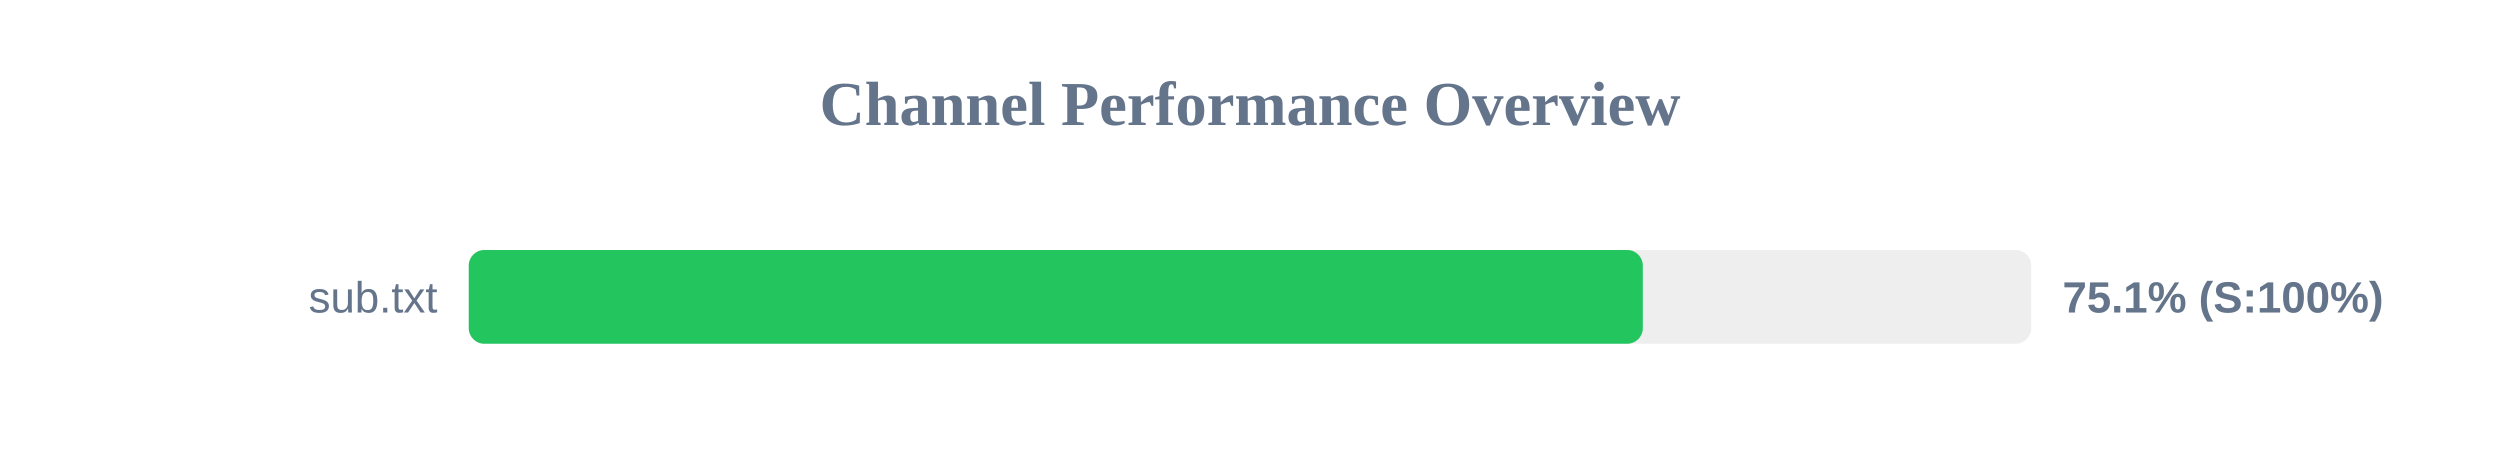
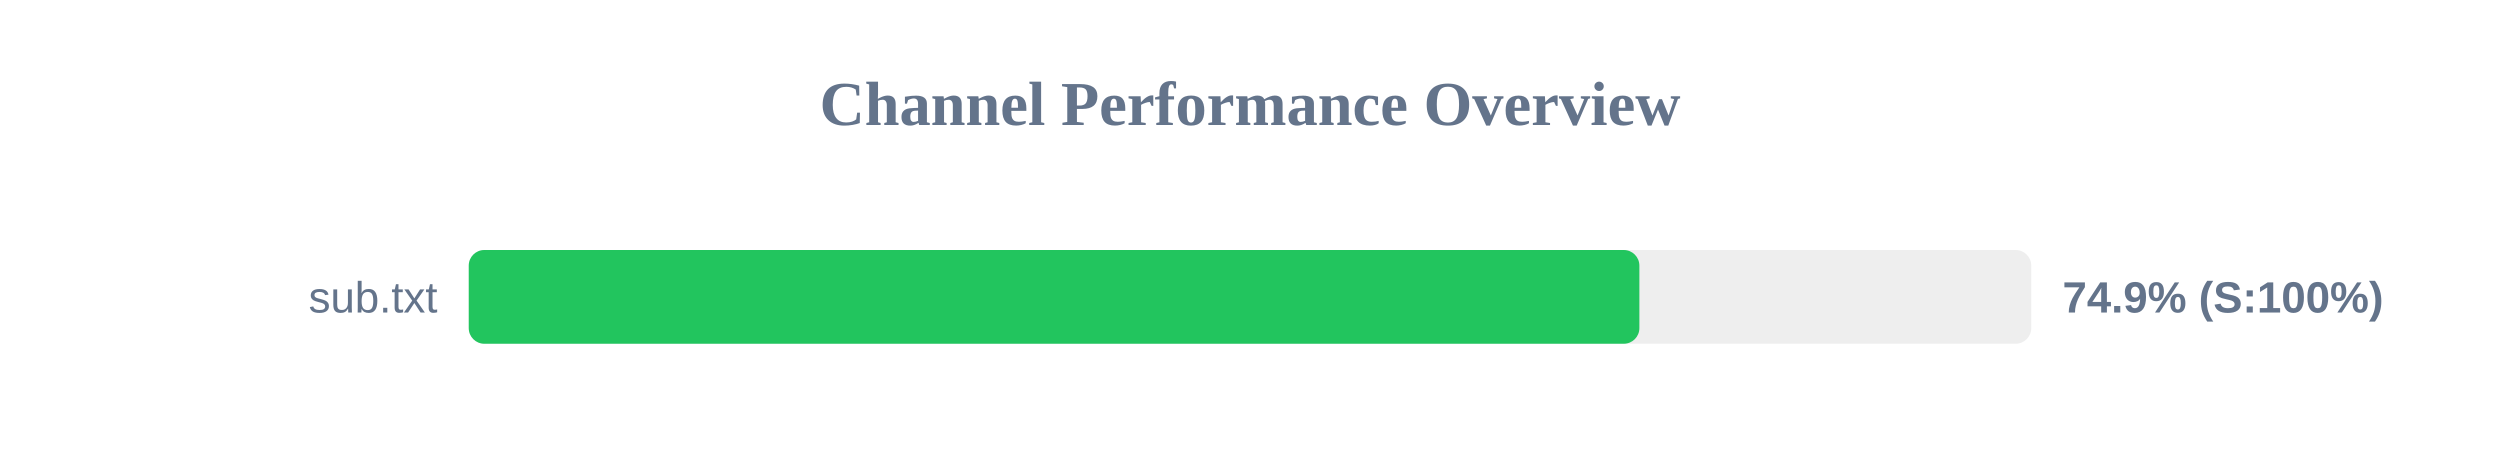
<svg xmlns="http://www.w3.org/2000/svg" width="800" height="150" version="1.1">
  <style>
        .row { font: 14px Arial; fill: #64748b; }
        .score { font: bold 14px Arial; fill: #64748b; }
    </style>
  <text x="400" y="40" text-anchor="middle" font-size="20px" font-weight="bold" fill="#64748b">Channel Performance Overview</text>
  <rect x="150" y="80" width="500" height="30" fill="#eee" rx="5" />
-   <rect x="150" y="80" width="375.7" height="30" fill="#22c55e" rx="5" />
+   <rect x="150" y="80" width="374.6" height="30" fill="#22c55e" rx="5" />
  <text x="140" y="100" text-anchor="end" class="row">sub.txt</text>
-   <text x="660" y="100" text-anchor="start" class="score">75.1% (S:100%)</text>
+   <text x="660" y="100" text-anchor="start" class="score">74.9% (S:100%)</text>
</svg>
